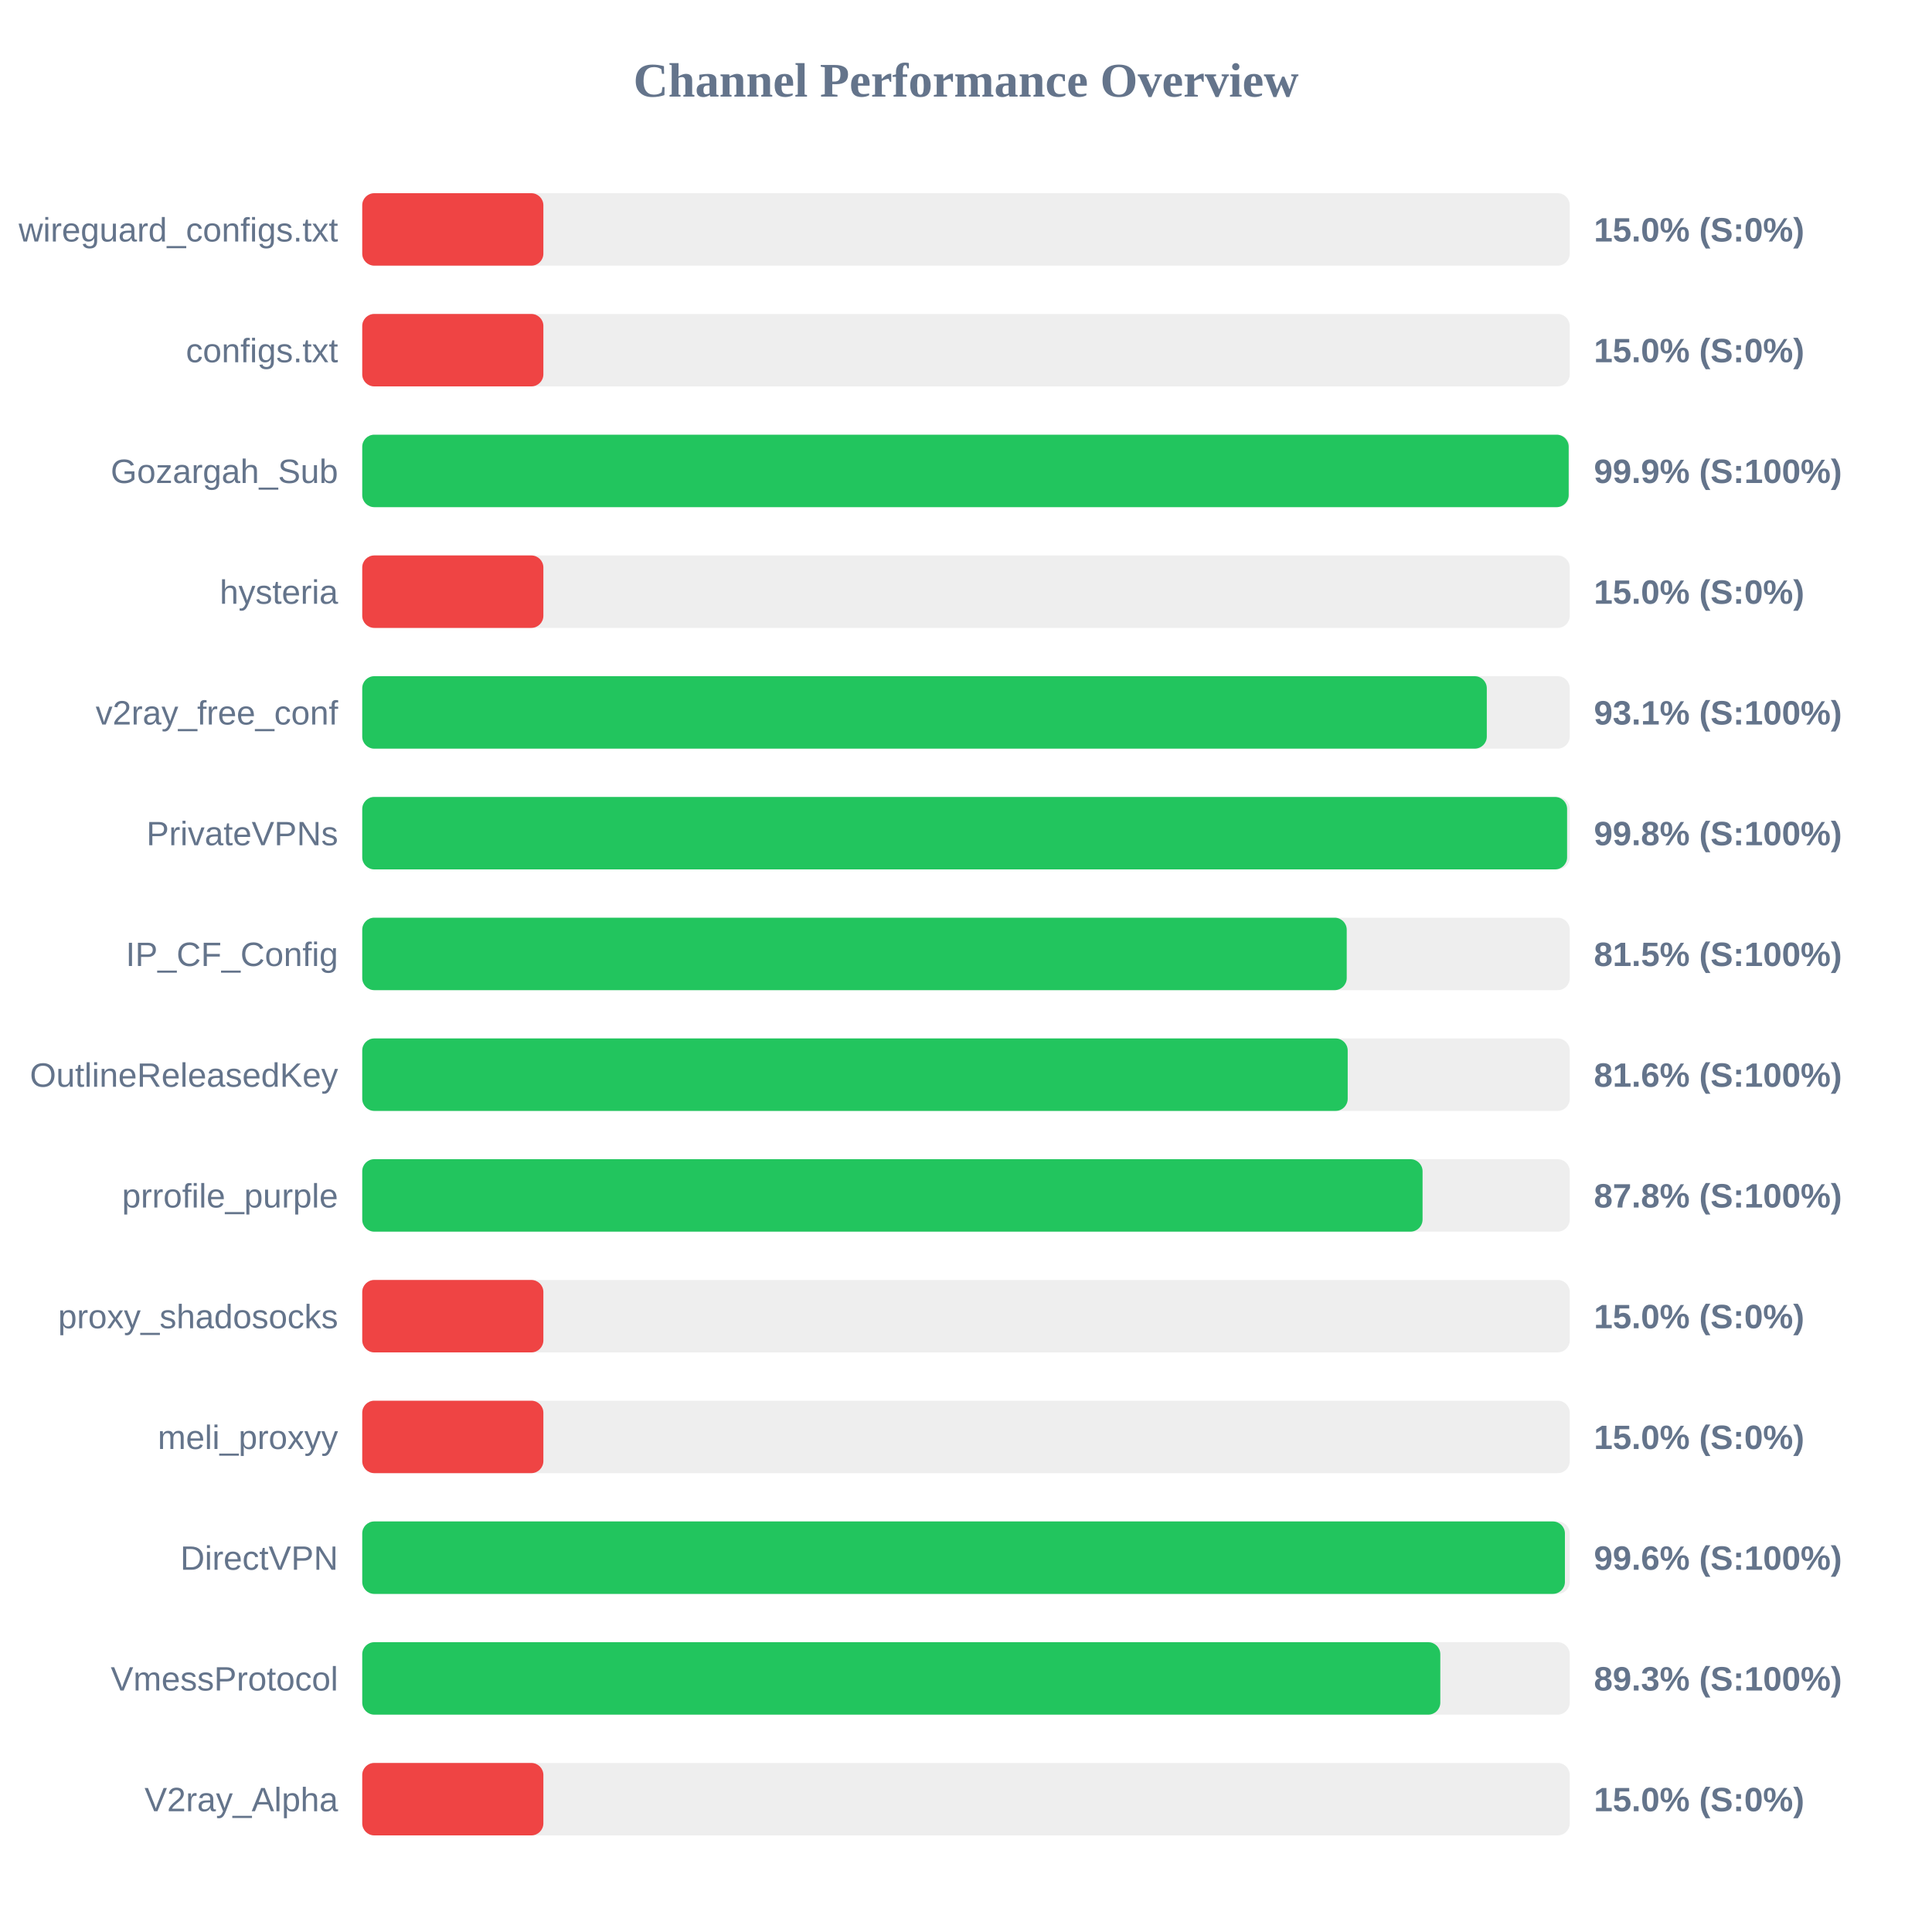
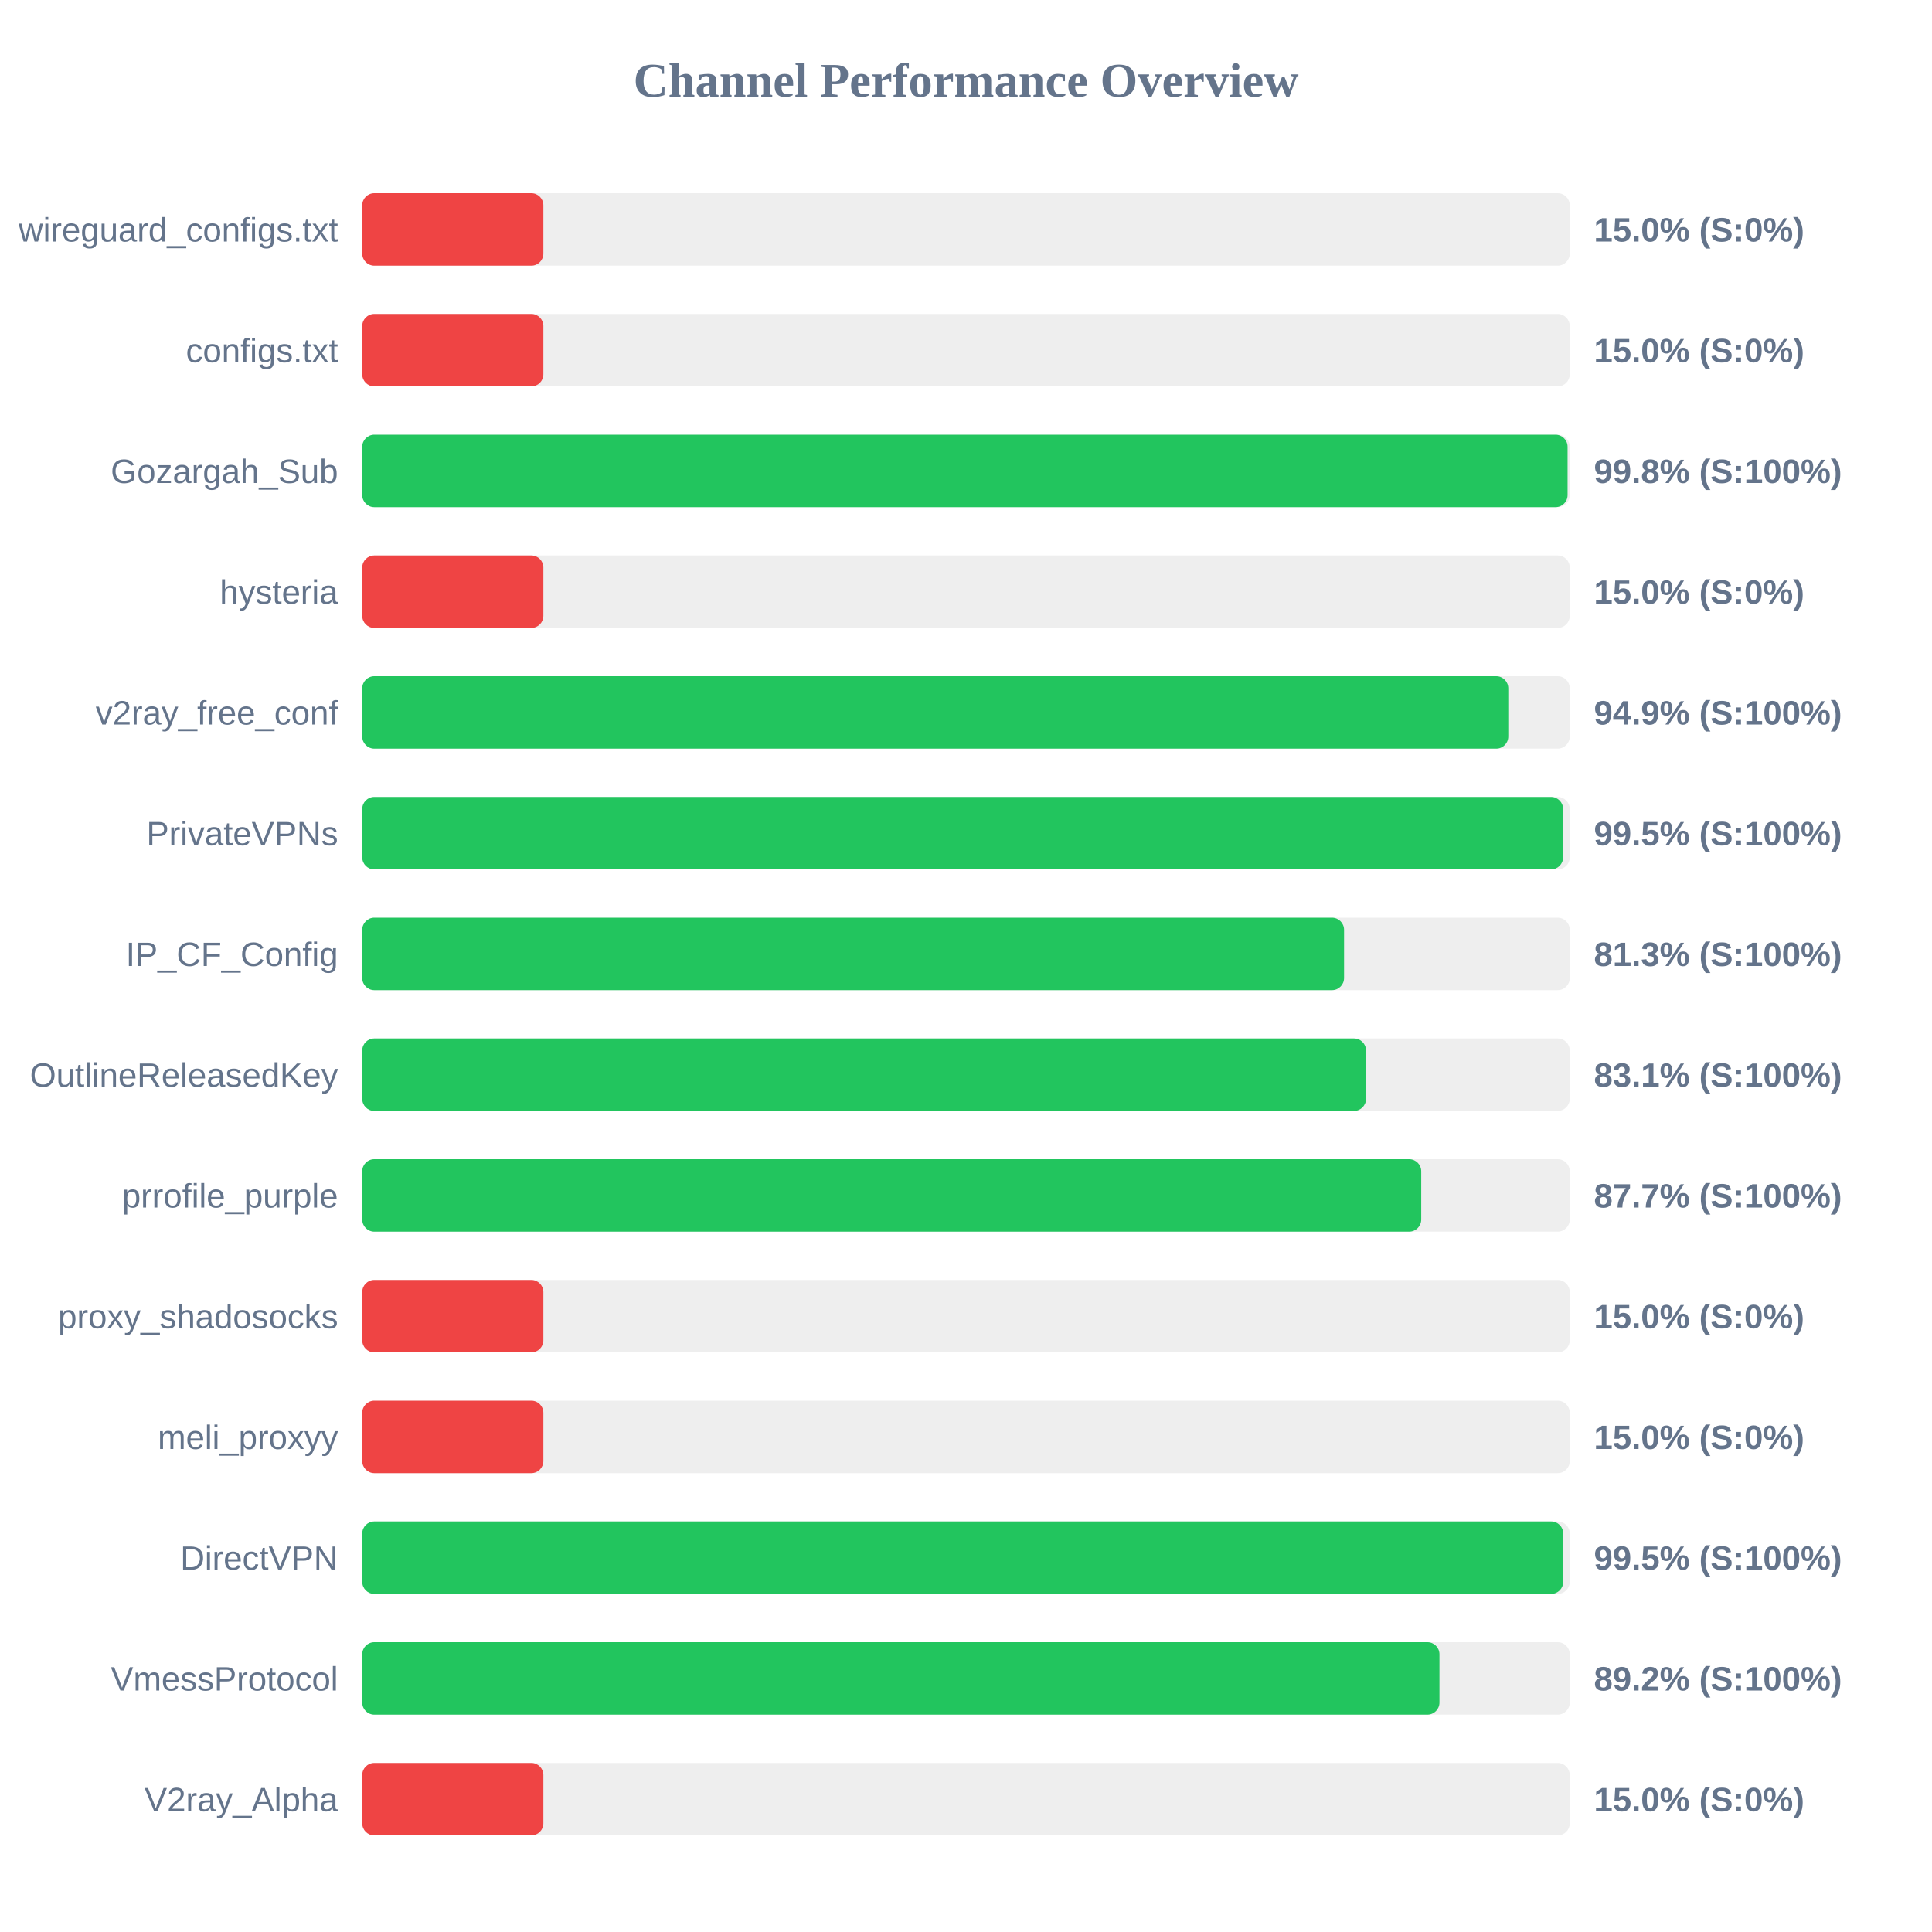
<svg xmlns="http://www.w3.org/2000/svg" width="800" height="800" version="1.1">
  <style>
        .row { font: 14px Arial; fill: #64748b; }
        .score { font: bold 14px Arial; fill: #64748b; }
    </style>
  <text x="400" y="40" text-anchor="middle" font-size="20px" font-weight="bold" fill="#64748b">Channel Performance Overview</text>
  <rect x="150" y="80" width="500" height="30" fill="#eee" rx="5" />
  <rect x="150" y="80" width="75.0" height="30" fill="#ef4444" rx="5" />
  <text x="140" y="100" text-anchor="end" class="row">wireguard_configs.txt</text>
  <text x="660" y="100" text-anchor="start" class="score">15.0% (S:0%)</text>
  <rect x="150" y="130" width="500" height="30" fill="#eee" rx="5" />
  <rect x="150" y="130" width="75.0" height="30" fill="#ef4444" rx="5" />
  <text x="140" y="150" text-anchor="end" class="row">configs.txt</text>
  <text x="660" y="150" text-anchor="start" class="score">15.0% (S:0%)</text>
  <rect x="150" y="180" width="500" height="30" fill="#eee" rx="5" />
-   <rect x="150" y="180" width="499.55" height="30" fill="#22c55e" rx="5" />
+   <rect x="150" y="180" width="499.1" height="30" fill="#22c55e" rx="5" />
  <text x="140" y="200" text-anchor="end" class="row">Gozargah_Sub</text>
-   <text x="660" y="200" text-anchor="start" class="score">99.9% (S:100%)</text>
+   <text x="660" y="200" text-anchor="start" class="score">99.8% (S:100%)</text>
  <rect x="150" y="230" width="500" height="30" fill="#eee" rx="5" />
  <rect x="150" y="230" width="75.0" height="30" fill="#ef4444" rx="5" />
  <text x="140" y="250" text-anchor="end" class="row">hysteria</text>
  <text x="660" y="250" text-anchor="start" class="score">15.0% (S:0%)</text>
  <rect x="150" y="280" width="500" height="30" fill="#eee" rx="5" />
-   <rect x="150" y="280" width="465.65" height="30" fill="#22c55e" rx="5" />
+   <rect x="150" y="280" width="474.55" height="30" fill="#22c55e" rx="5" />
  <text x="140" y="300" text-anchor="end" class="row">v2ray_free_conf</text>
-   <text x="660" y="300" text-anchor="start" class="score">93.1% (S:100%)</text>
+   <text x="660" y="300" text-anchor="start" class="score">94.9% (S:100%)</text>
  <rect x="150" y="330" width="500" height="30" fill="#eee" rx="5" />
-   <rect x="150" y="330" width="498.9" height="30" fill="#22c55e" rx="5" />
+   <rect x="150" y="330" width="497.25" height="30" fill="#22c55e" rx="5" />
  <text x="140" y="350" text-anchor="end" class="row">PrivateVPNs</text>
-   <text x="660" y="350" text-anchor="start" class="score">99.8% (S:100%)</text>
+   <text x="660" y="350" text-anchor="start" class="score">99.5% (S:100%)</text>
  <rect x="150" y="380" width="500" height="30" fill="#eee" rx="5" />
-   <rect x="150" y="380" width="407.65" height="30" fill="#22c55e" rx="5" />
+   <rect x="150" y="380" width="406.55" height="30" fill="#22c55e" rx="5" />
  <text x="140" y="400" text-anchor="end" class="row">IP_CF_Config</text>
-   <text x="660" y="400" text-anchor="start" class="score">81.5% (S:100%)</text>
+   <text x="660" y="400" text-anchor="start" class="score">81.3% (S:100%)</text>
  <rect x="150" y="430" width="500" height="30" fill="#eee" rx="5" />
-   <rect x="150" y="430" width="408.05" height="30" fill="#22c55e" rx="5" />
+   <rect x="150" y="430" width="415.65" height="30" fill="#22c55e" rx="5" />
  <text x="140" y="450" text-anchor="end" class="row">OutlineReleasedKey</text>
-   <text x="660" y="450" text-anchor="start" class="score">81.6% (S:100%)</text>
+   <text x="660" y="450" text-anchor="start" class="score">83.1% (S:100%)</text>
  <rect x="150" y="480" width="500" height="30" fill="#eee" rx="5" />
-   <rect x="150" y="480" width="439.05" height="30" fill="#22c55e" rx="5" />
+   <rect x="150" y="480" width="438.5" height="30" fill="#22c55e" rx="5" />
  <text x="140" y="500" text-anchor="end" class="row">prrofile_purple</text>
-   <text x="660" y="500" text-anchor="start" class="score">87.8% (S:100%)</text>
+   <text x="660" y="500" text-anchor="start" class="score">87.7% (S:100%)</text>
  <rect x="150" y="530" width="500" height="30" fill="#eee" rx="5" />
  <rect x="150" y="530" width="75.0" height="30" fill="#ef4444" rx="5" />
  <text x="140" y="550" text-anchor="end" class="row">proxy_shadosocks</text>
  <text x="660" y="550" text-anchor="start" class="score">15.0% (S:0%)</text>
  <rect x="150" y="580" width="500" height="30" fill="#eee" rx="5" />
  <rect x="150" y="580" width="75.0" height="30" fill="#ef4444" rx="5" />
  <text x="140" y="600" text-anchor="end" class="row">meli_proxyy</text>
  <text x="660" y="600" text-anchor="start" class="score">15.0% (S:0%)</text>
  <rect x="150" y="630" width="500" height="30" fill="#eee" rx="5" />
-   <rect x="150" y="630" width="498.0" height="30" fill="#22c55e" rx="5" />
+   <rect x="150" y="630" width="497.3" height="30" fill="#22c55e" rx="5" />
  <text x="140" y="650" text-anchor="end" class="row">DirectVPN</text>
-   <text x="660" y="650" text-anchor="start" class="score">99.6% (S:100%)</text>
+   <text x="660" y="650" text-anchor="start" class="score">99.5% (S:100%)</text>
  <rect x="150" y="680" width="500" height="30" fill="#eee" rx="5" />
-   <rect x="150" y="680" width="446.4" height="30" fill="#22c55e" rx="5" />
+   <rect x="150" y="680" width="446.05" height="30" fill="#22c55e" rx="5" />
  <text x="140" y="700" text-anchor="end" class="row">VmessProtocol</text>
-   <text x="660" y="700" text-anchor="start" class="score">89.3% (S:100%)</text>
+   <text x="660" y="700" text-anchor="start" class="score">89.2% (S:100%)</text>
  <rect x="150" y="730" width="500" height="30" fill="#eee" rx="5" />
  <rect x="150" y="730" width="75.0" height="30" fill="#ef4444" rx="5" />
  <text x="140" y="750" text-anchor="end" class="row">V2ray_Alpha</text>
  <text x="660" y="750" text-anchor="start" class="score">15.0% (S:0%)</text>
</svg>
